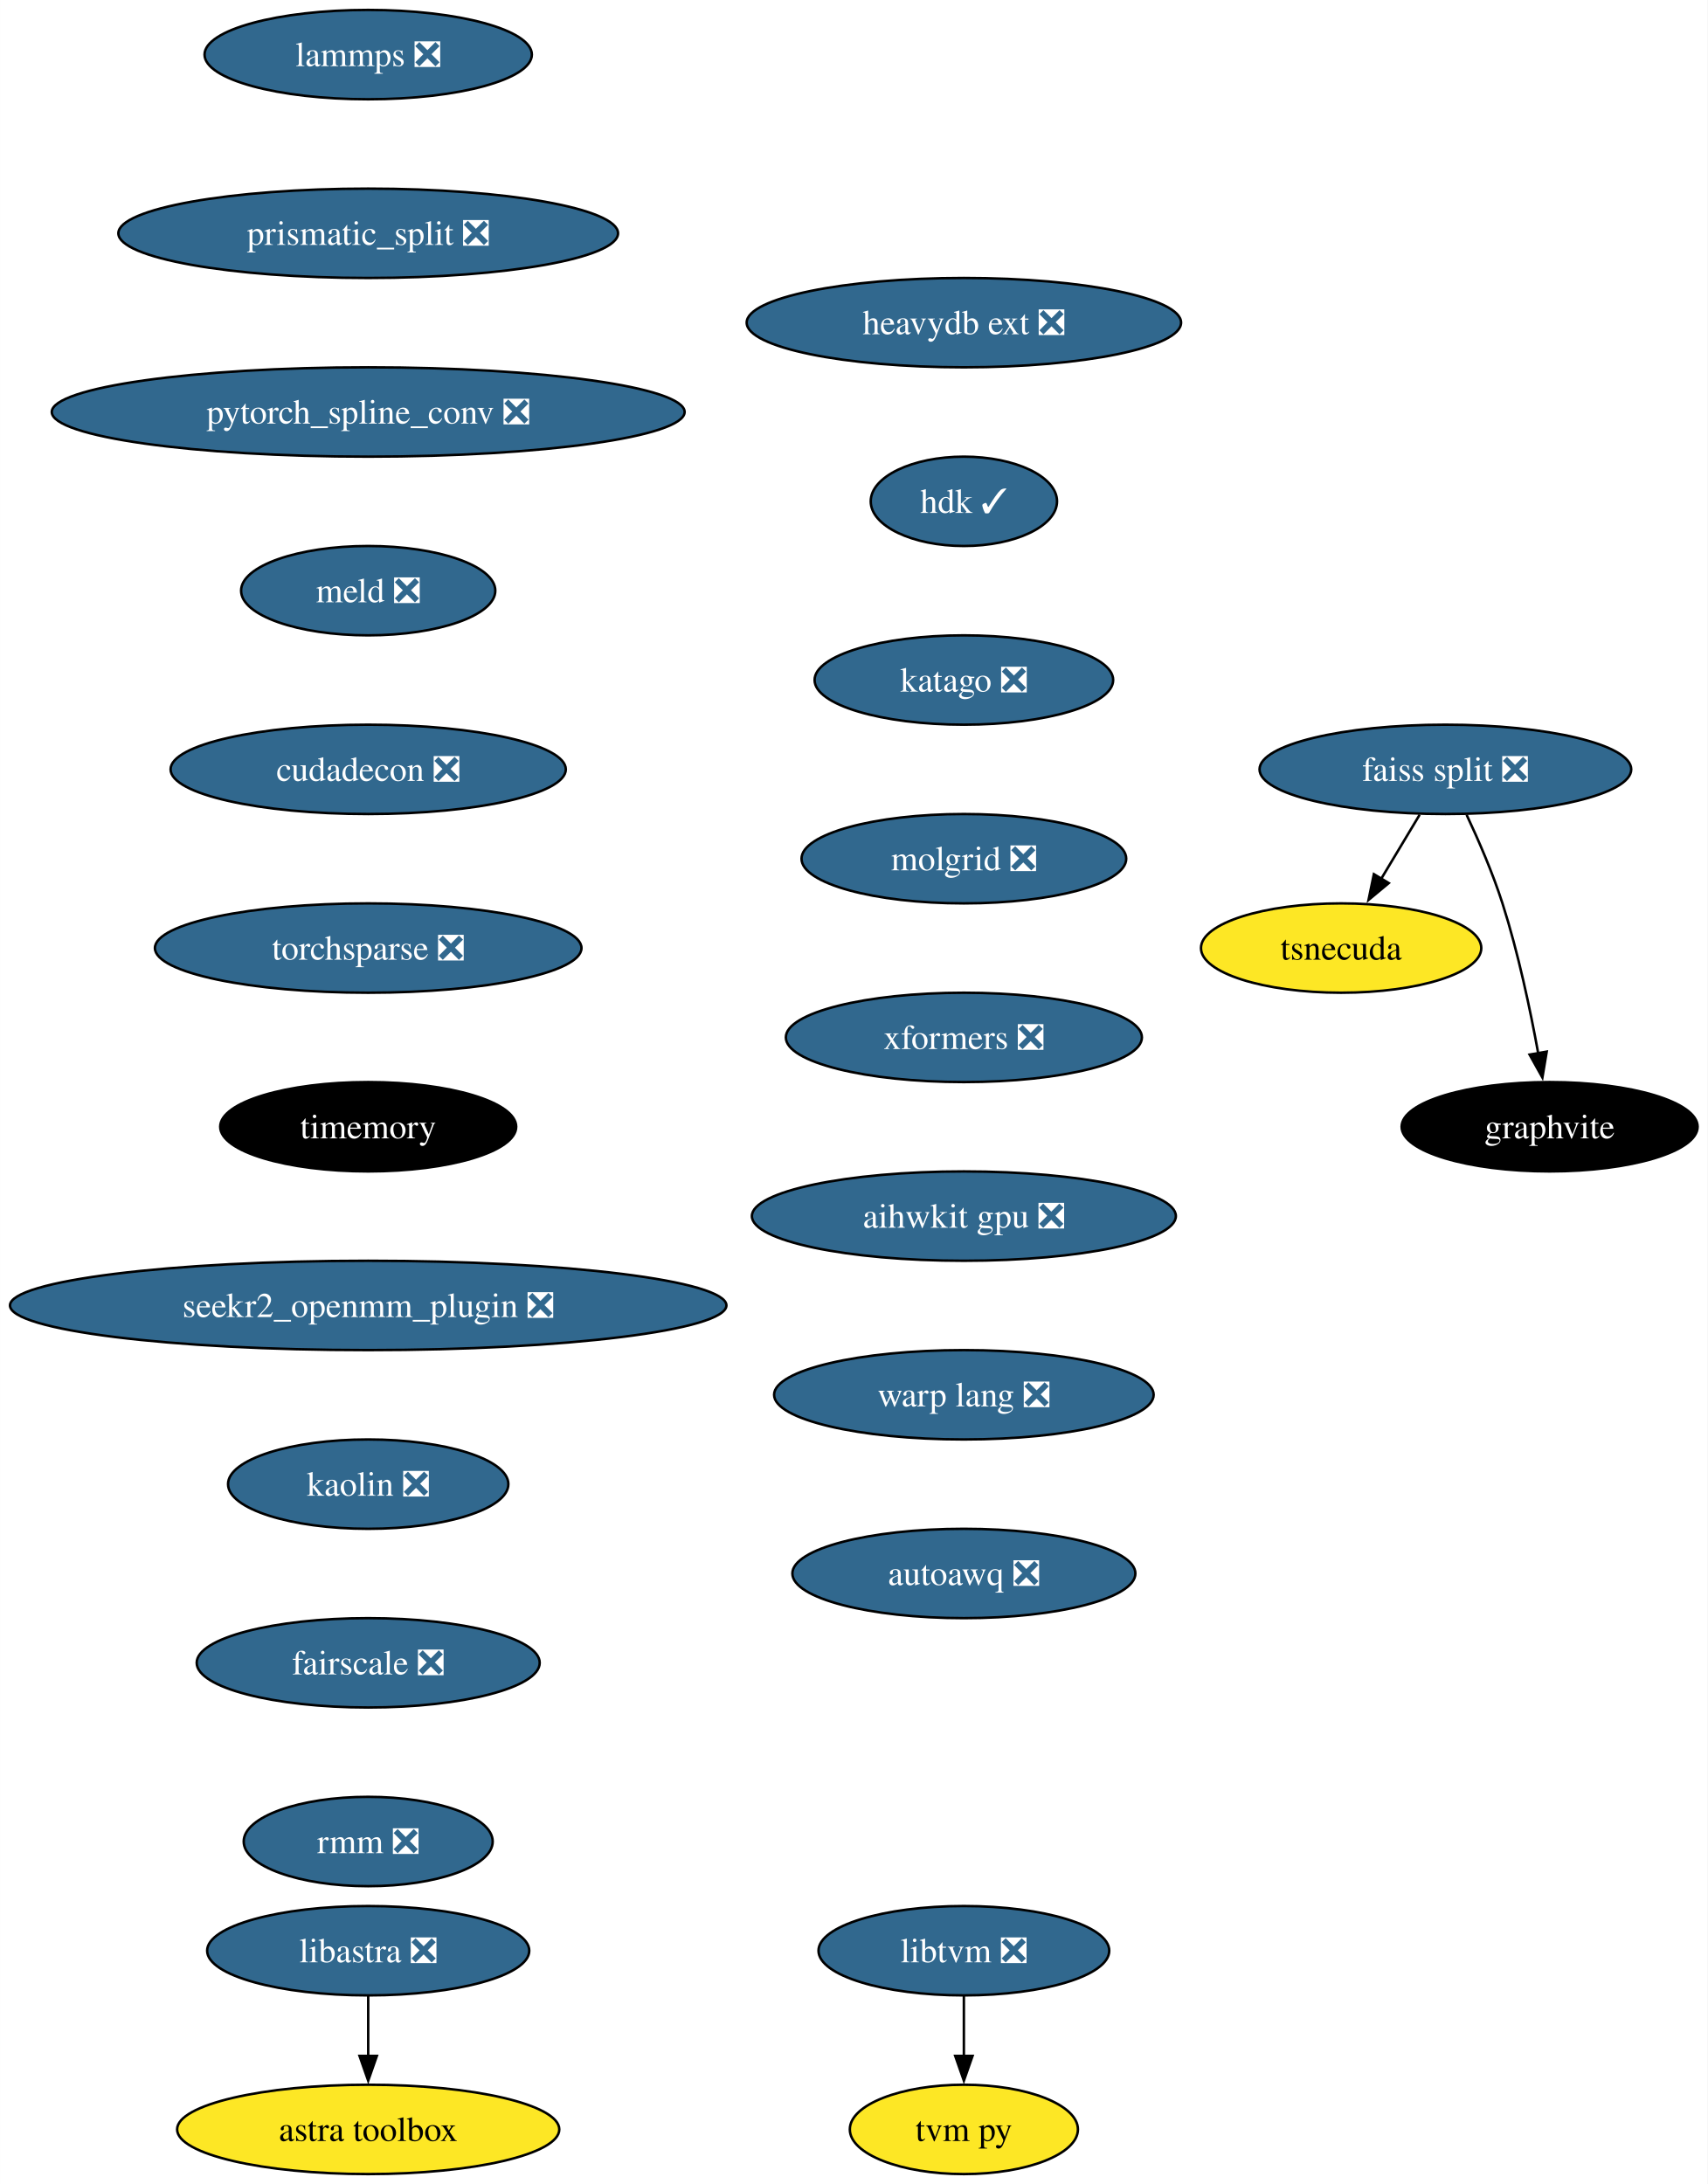
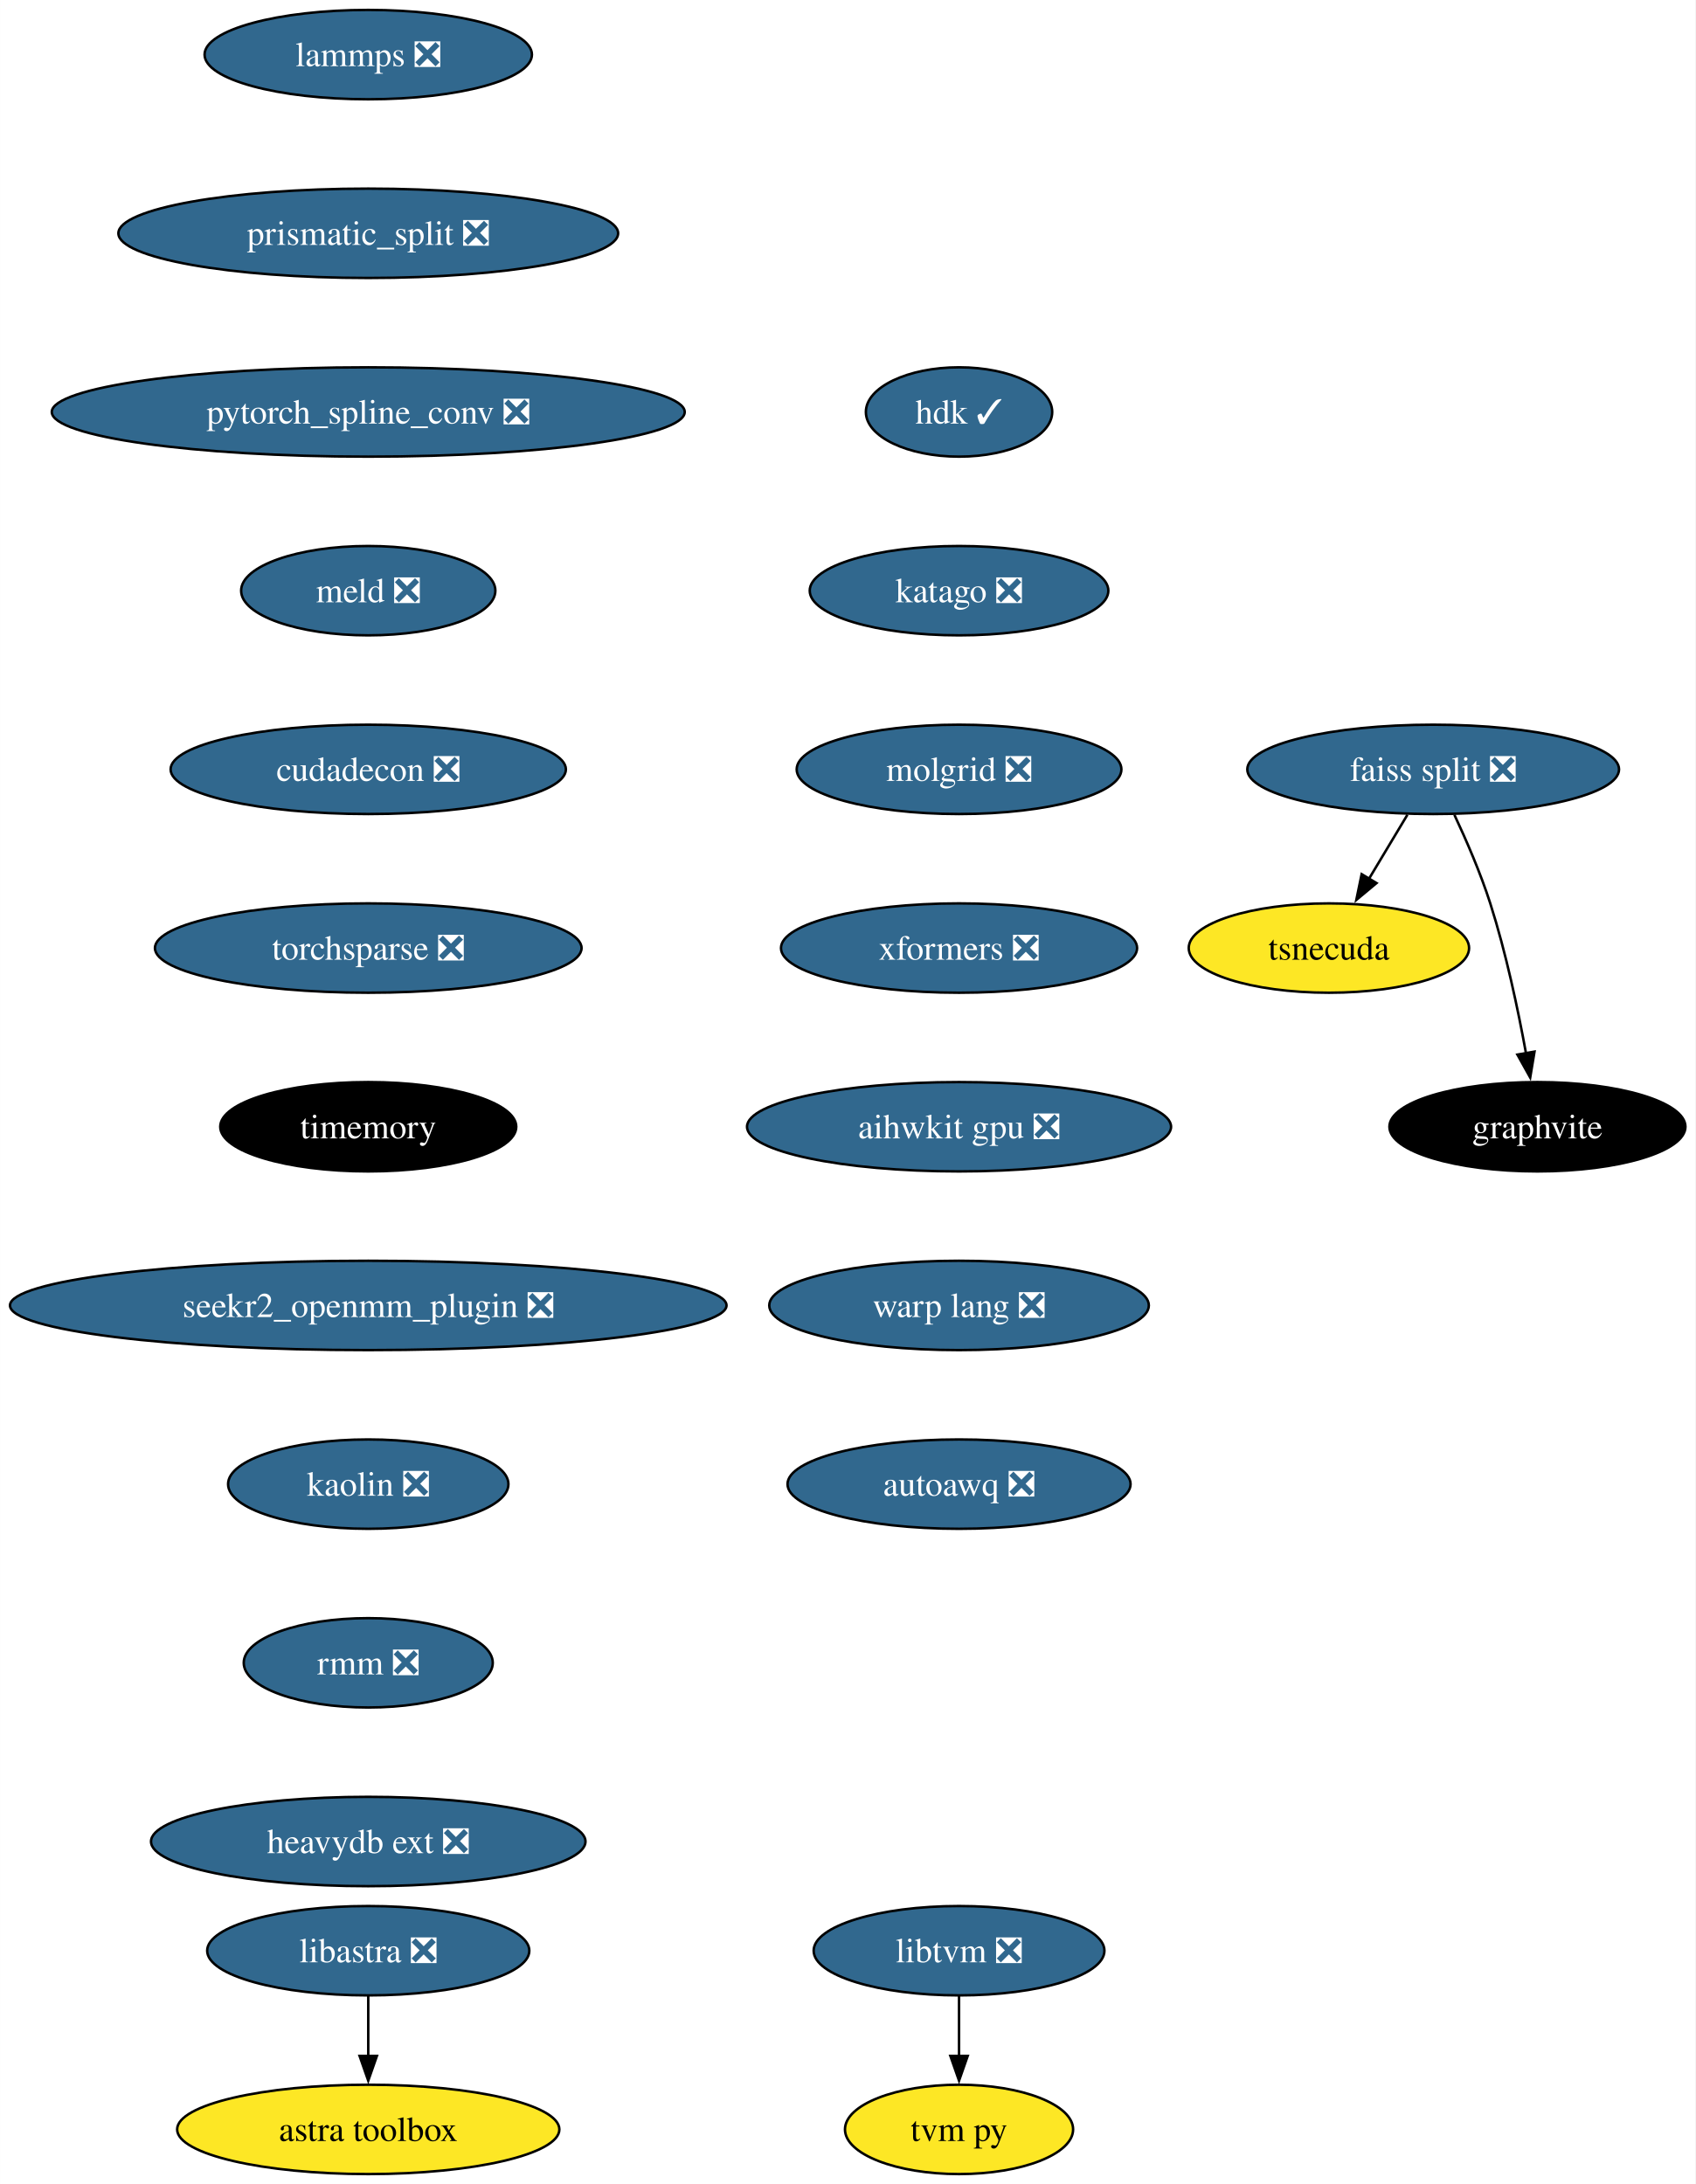
- <svg xmlns="http://www.w3.org/2000/svg" xmlns:xlink="http://www.w3.org/1999/xlink" width="688pt" height="880pt" viewBox="0.00 0.00 687.96 880.00">
+ <svg xmlns="http://www.w3.org/2000/svg" xmlns:xlink="http://www.w3.org/1999/xlink" width="683pt" height="880pt" viewBox="0.00 0.00 682.96 880.00">
  <g id="graph0" class="graph" transform="scale(1 1) rotate(0) translate(4 876)">
-     <polygon fill="white" stroke="none" points="-4,4 -4,-876 683.96,-876 683.96,4 -4,4" />
+     <polygon fill="white" stroke="none" points="-4,4 -4,-876 678.96,-876 678.96,4 -4,4" />
    <g id="node1" class="node">
      <g id="a_node1">
        <a xlink:href="https://github.com/conda-forge/lammps-feedstock/pull/188" xlink:title="lammps ❎">
          <ellipse fill="#31688e" stroke="black" cx="144.33" cy="-854" rx="65.94" ry="18" />
          <text text-anchor="middle" x="144.33" y="-849.33" font-family="Times,serif" font-size="14.00" fill="white">lammps ❎</text>
        </a>
      </g>
    </g>
    <g id="node2" class="node">
      <g id="a_node2">
        <a xlink:href="https://github.com/conda-forge/prismatic_split-feedstock/pull/54" xlink:title="prismatic_split ❎">
          <ellipse fill="#31688e" stroke="black" cx="144.33" cy="-782" rx="100.66" ry="18" />
          <text text-anchor="middle" x="144.33" y="-777.33" font-family="Times,serif" font-size="14.00" fill="white">prismatic_split ❎</text>
        </a>
      </g>
    </g>
    <g id="node3" class="node">
      <g id="a_node3">
        <a xlink:href="https://github.com/conda-forge/pytorch_spline_conv-feedstock/pull/36" xlink:title="pytorch_spline_conv ❎">
          <ellipse fill="#31688e" stroke="black" cx="144.33" cy="-710" rx="127.49" ry="18" />
          <text text-anchor="middle" x="144.33" y="-705.33" font-family="Times,serif" font-size="14.00" fill="white">pytorch_spline_conv ❎</text>
        </a>
      </g>
    </g>
    <g id="node7" class="node">
      <g id="a_node7">
        <a xlink:href="https://github.com/conda-forge/meld-feedstock/pull/23" xlink:title="meld ❎">
          <ellipse fill="#31688e" stroke="black" cx="144.33" cy="-638" rx="51.21" ry="18" />
          <text text-anchor="middle" x="144.33" y="-633.33" font-family="Times,serif" font-size="14.00" fill="white">meld ❎</text>
        </a>
      </g>
    </g>
    <g id="node4" class="node">
      <g id="a_node4">
        <a xlink:href="https://github.com/conda-forge/faiss-split-feedstock/pull/72" xlink:title="faiss split ❎">
-           <ellipse fill="#31688e" stroke="black" cx="578.33" cy="-566" rx="74.88" ry="18" />
-           <text text-anchor="middle" x="578.33" y="-561.33" font-family="Times,serif" font-size="14.00" fill="white">faiss split ❎</text>
+           <ellipse fill="#31688e" stroke="black" cx="573.33" cy="-566" rx="74.88" ry="18" />
+           <text text-anchor="middle" x="573.33" y="-561.33" font-family="Times,serif" font-size="14.00" fill="white">faiss split ❎</text>
        </a>
      </g>
    </g>
    <g id="node5" class="node">
      <g id="a_node5">
        <a xlink:href="https://github.com/conda-forge/tsnecuda-feedstock" xlink:title="tsnecuda">
-           <ellipse fill="#fde725" stroke="black" cx="536.33" cy="-494" rx="56.47" ry="18" />
-           <text text-anchor="middle" x="536.33" y="-489.32" font-family="Times,serif" font-size="14.00">tsnecuda</text>
+           <ellipse fill="#fde725" stroke="black" cx="531.33" cy="-494" rx="56.47" ry="18" />
+           <text text-anchor="middle" x="531.33" y="-489.32" font-family="Times,serif" font-size="14.00">tsnecuda</text>
        </a>
      </g>
    </g>
    <g id="edge3" class="edge">
-       <path fill="none" stroke="black" d="M567.95,-547.7C563.27,-539.9 557.64,-530.51 552.43,-521.83" />
-       <polygon fill="black" stroke="black" points="555.52,-520.18 547.37,-513.4 549.52,-523.78 555.52,-520.18" />
+       <path fill="none" stroke="black" d="M562.95,-547.7C558.27,-539.9 552.64,-530.51 547.43,-521.83" />
+       <polygon fill="black" stroke="black" points="550.52,-520.18 542.37,-513.4 544.52,-523.78 550.52,-520.18" />
    </g>
    <g id="node6" class="node">
      <g id="a_node6">
        <a xlink:href="https://github.com/conda-forge/graphvite-feedstock" xlink:title="graphvite">
-           <ellipse fill="#000000" stroke="black" cx="620.33" cy="-422" rx="59.63" ry="18" />
-           <text text-anchor="middle" x="620.33" y="-417.32" font-family="Times,serif" font-size="14.00" fill="white">graphvite</text>
+           <ellipse fill="#000000" stroke="black" cx="615.33" cy="-422" rx="59.63" ry="18" />
+           <text text-anchor="middle" x="615.33" y="-417.32" font-family="Times,serif" font-size="14.00" fill="white">graphvite</text>
        </a>
      </g>
    </g>
    <g id="edge4" class="edge">
-       <path fill="none" stroke="black" d="M586.89,-547.67C591.67,-537.48 597.42,-524.23 601.33,-512 607.67,-492.19 612.52,-469.23 615.73,-451.59" />
-       <polygon fill="black" stroke="black" points="619.16,-452.27 617.42,-441.82 612.26,-451.07 619.16,-452.27" />
+       <path fill="none" stroke="black" d="M581.89,-547.67C586.67,-537.48 592.42,-524.23 596.33,-512 602.67,-492.19 607.52,-469.23 610.73,-451.59" />
+       <polygon fill="black" stroke="black" points="614.16,-452.27 612.42,-441.82 607.26,-451.07 614.16,-452.27" />
    </g>
    <g id="node10" class="node">
      <g id="a_node10">
        <a xlink:href="https://github.com/conda-forge/cudadecon-feedstock/pull/27" xlink:title="cudadecon ❎">
          <ellipse fill="#31688e" stroke="black" cx="144.33" cy="-566" rx="79.62" ry="18" />
          <text text-anchor="middle" x="144.33" y="-561.33" font-family="Times,serif" font-size="14.00" fill="white">cudadecon ❎</text>
        </a>
      </g>
    </g>
    <g id="node8" class="node">
      <g id="a_node8">
        <a xlink:href="https://github.com/conda-forge/libtvm-feedstock/pull/40" xlink:title="libtvm ❎">
-           <ellipse fill="#31688e" stroke="black" cx="384.33" cy="-90" rx="58.57" ry="18" />
-           <text text-anchor="middle" x="384.33" y="-85.33" font-family="Times,serif" font-size="14.00" fill="white">libtvm ❎</text>
+           <ellipse fill="#31688e" stroke="black" cx="382.33" cy="-90" rx="58.57" ry="18" />
+           <text text-anchor="middle" x="382.33" y="-85.33" font-family="Times,serif" font-size="14.00" fill="white">libtvm ❎</text>
        </a>
      </g>
    </g>
    <g id="node9" class="node">
      <g id="a_node9">
        <a xlink:href="https://github.com/conda-forge/tvm-py-feedstock" xlink:title="tvm py">
-           <ellipse fill="#fde725" stroke="black" cx="384.33" cy="-18" rx="45.95" ry="18" />
-           <text text-anchor="middle" x="384.33" y="-13.32" font-family="Times,serif" font-size="14.00">tvm py</text>
+           <ellipse fill="#fde725" stroke="black" cx="382.33" cy="-18" rx="45.95" ry="18" />
+           <text text-anchor="middle" x="382.33" y="-13.32" font-family="Times,serif" font-size="14.00">tvm py</text>
        </a>
      </g>
    </g>
    <g id="edge6" class="edge">
-       <path fill="none" stroke="black" d="M384.33,-71.7C384.33,-64.41 384.33,-55.73 384.33,-47.54" />
-       <polygon fill="black" stroke="black" points="387.83,-47.62 384.33,-37.62 380.83,-47.62 387.83,-47.62" />
+       <path fill="none" stroke="black" d="M382.33,-71.7C382.33,-64.41 382.33,-55.73 382.33,-47.54" />
+       <polygon fill="black" stroke="black" points="385.83,-47.62 382.33,-37.62 378.83,-47.62 385.83,-47.62" />
    </g>
    <g id="node11" class="node">
      <g id="a_node11">
        <a xlink:href="https://github.com/conda-forge/torchsparse-feedstock/pull/30" xlink:title="torchsparse ❎">
          <ellipse fill="#31688e" stroke="black" cx="144.33" cy="-494" rx="85.93" ry="18" />
          <text text-anchor="middle" x="144.33" y="-489.32" font-family="Times,serif" font-size="14.00" fill="white">torchsparse ❎</text>
        </a>
      </g>
    </g>
    <g id="node12" class="node">
      <g id="a_node12">
        <a xlink:href="https://github.com/conda-forge/timemory-feedstock" xlink:title="timemory">
          <ellipse fill="#000000" stroke="black" cx="144.33" cy="-422" rx="59.63" ry="18" />
          <text text-anchor="middle" x="144.33" y="-417.32" font-family="Times,serif" font-size="14.00" fill="white">timemory</text>
        </a>
      </g>
    </g>
    <g id="node15" class="node">
      <g id="a_node15">
        <a xlink:href="https://github.com/conda-forge/seekr2_openmm_plugin-feedstock/pull/17" xlink:title="seekr2_openmm_plugin ❎">
          <ellipse fill="#31688e" stroke="black" cx="144.33" cy="-350" rx="144.33" ry="18" />
          <text text-anchor="middle" x="144.33" y="-345.32" font-family="Times,serif" font-size="14.00" fill="white">seekr2_openmm_plugin ❎</text>
        </a>
      </g>
    </g>
    <g id="node13" class="node">
      <g id="a_node13">
        <a xlink:href="https://github.com/conda-forge/libastra-feedstock/pull/24" xlink:title="libastra ❎">
          <ellipse fill="#31688e" stroke="black" cx="144.33" cy="-90" rx="64.89" ry="18" />
          <text text-anchor="middle" x="144.33" y="-85.33" font-family="Times,serif" font-size="14.00" fill="white">libastra ❎</text>
        </a>
      </g>
    </g>
    <g id="node14" class="node">
      <g id="a_node14">
        <a xlink:href="https://github.com/conda-forge/astra-toolbox-feedstock" xlink:title="astra toolbox">
          <ellipse fill="#fde725" stroke="black" cx="144.33" cy="-18" rx="76.99" ry="18" />
          <text text-anchor="middle" x="144.33" y="-13.32" font-family="Times,serif" font-size="14.00">astra toolbox</text>
        </a>
      </g>
    </g>
    <g id="edge10" class="edge">
      <path fill="none" stroke="black" d="M144.33,-71.7C144.33,-64.41 144.33,-55.73 144.33,-47.54" />
      <polygon fill="black" stroke="black" points="147.83,-47.62 144.33,-37.62 140.83,-47.62 147.83,-47.62" />
    </g>
    <g id="node16" class="node">
      <g id="a_node16">
        <a xlink:href="https://github.com/conda-forge/kaolin-feedstock/pull/21" xlink:title="kaolin ❎">
          <ellipse fill="#31688e" stroke="black" cx="144.33" cy="-278" rx="56.47" ry="18" />
          <text text-anchor="middle" x="144.33" y="-273.32" font-family="Times,serif" font-size="14.00" fill="white">kaolin ❎</text>
        </a>
      </g>
    </g>
    <g id="node17" class="node">
      <g id="a_node17">
-         <a xlink:href="https://github.com/conda-forge/fairscale-feedstock/pull/32" xlink:title="fairscale ❎">
-           <ellipse fill="#31688e" stroke="black" cx="144.33" cy="-206" rx="69.1" ry="18" />
-           <text text-anchor="middle" x="144.33" y="-201.33" font-family="Times,serif" font-size="14.00" fill="white">fairscale ❎</text>
+         <a xlink:href="https://github.com/conda-forge/rmm-feedstock/pull/29" xlink:title="rmm ❎">
+           <ellipse fill="#31688e" stroke="black" cx="144.33" cy="-206" rx="50.16" ry="18" />
+           <text text-anchor="middle" x="144.33" y="-201.33" font-family="Times,serif" font-size="14.00" fill="white">rmm ❎</text>
        </a>
      </g>
    </g>
    <g id="node18" class="node">
      <g id="a_node18">
-         <a xlink:href="https://github.com/conda-forge/rmm-feedstock/pull/29" xlink:title="rmm ❎">
-           <ellipse fill="#31688e" stroke="black" cx="144.33" cy="-134" rx="50.16" ry="18" />
-           <text text-anchor="middle" x="144.33" y="-129.32" font-family="Times,serif" font-size="14.00" fill="white">rmm ❎</text>
+         <a xlink:href="https://github.com/conda-forge/heavydb-ext-feedstock/pull/65" xlink:title="heavydb ext ❎">
+           <ellipse fill="#31688e" stroke="black" cx="144.33" cy="-134" rx="87.51" ry="18" />
+           <text text-anchor="middle" x="144.33" y="-129.32" font-family="Times,serif" font-size="14.00" fill="white">heavydb ext ❎</text>
        </a>
      </g>
    </g>
    <g id="node19" class="node">
      <g id="a_node19">
-         <a xlink:href="https://github.com/conda-forge/heavydb-ext-feedstock/pull/65" xlink:title="heavydb ext ❎">
-           <ellipse fill="#31688e" stroke="black" cx="384.33" cy="-746" rx="87.51" ry="18" />
-           <text text-anchor="middle" x="384.33" y="-741.33" font-family="Times,serif" font-size="14.00" fill="white">heavydb ext ❎</text>
+         <a xlink:href="https://github.com/conda-forge/hdk-feedstock/pull/56" xlink:title="hdk ✓">
+           <ellipse fill="#31688e" stroke="black" cx="382.33" cy="-710" rx="37.53" ry="18" />
+           <text text-anchor="middle" x="382.33" y="-705.33" font-family="Times,serif" font-size="14.00" fill="white">hdk ✓</text>
        </a>
      </g>
    </g>
    <g id="node20" class="node">
      <g id="a_node20">
-         <a xlink:href="https://github.com/conda-forge/hdk-feedstock/pull/56" xlink:title="hdk ✓">
-           <ellipse fill="#31688e" stroke="black" cx="384.33" cy="-674" rx="37.53" ry="18" />
-           <text text-anchor="middle" x="384.33" y="-669.33" font-family="Times,serif" font-size="14.00" fill="white">hdk ✓</text>
+         <a xlink:href="https://github.com/conda-forge/katago-feedstock/pull/9" xlink:title="katago ❎">
+           <ellipse fill="#31688e" stroke="black" cx="382.33" cy="-638" rx="60.15" ry="18" />
+           <text text-anchor="middle" x="382.33" y="-633.33" font-family="Times,serif" font-size="14.00" fill="white">katago ❎</text>
        </a>
      </g>
    </g>
    <g id="node21" class="node">
      <g id="a_node21">
-         <a xlink:href="https://github.com/conda-forge/katago-feedstock/pull/9" xlink:title="katago ❎">
-           <ellipse fill="#31688e" stroke="black" cx="384.33" cy="-602" rx="60.15" ry="18" />
-           <text text-anchor="middle" x="384.33" y="-597.33" font-family="Times,serif" font-size="14.00" fill="white">katago ❎</text>
+         <a xlink:href="https://github.com/conda-forge/molgrid-feedstock/pull/9" xlink:title="molgrid ❎">
+           <ellipse fill="#31688e" stroke="black" cx="382.33" cy="-566" rx="65.41" ry="18" />
+           <text text-anchor="middle" x="382.33" y="-561.33" font-family="Times,serif" font-size="14.00" fill="white">molgrid ❎</text>
        </a>
      </g>
    </g>
    <g id="node22" class="node">
      <g id="a_node22">
-         <a xlink:href="https://github.com/conda-forge/molgrid-feedstock/pull/9" xlink:title="molgrid ❎">
-           <ellipse fill="#31688e" stroke="black" cx="384.33" cy="-530" rx="65.41" ry="18" />
-           <text text-anchor="middle" x="384.33" y="-525.33" font-family="Times,serif" font-size="14.00" fill="white">molgrid ❎</text>
+         <a xlink:href="https://github.com/conda-forge/xformers-feedstock/pull/21" xlink:title="xformers ❎">
+           <ellipse fill="#31688e" stroke="black" cx="382.33" cy="-494" rx="71.73" ry="18" />
+           <text text-anchor="middle" x="382.33" y="-489.32" font-family="Times,serif" font-size="14.00" fill="white">xformers ❎</text>
        </a>
      </g>
    </g>
    <g id="node23" class="node">
      <g id="a_node23">
-         <a xlink:href="https://github.com/conda-forge/xformers-feedstock/pull/21" xlink:title="xformers ❎">
-           <ellipse fill="#31688e" stroke="black" cx="384.33" cy="-458" rx="71.73" ry="18" />
-           <text text-anchor="middle" x="384.33" y="-453.32" font-family="Times,serif" font-size="14.00" fill="white">xformers ❎</text>
+         <a xlink:href="https://github.com/conda-forge/aihwkit-gpu-feedstock/pull/9" xlink:title="aihwkit gpu ❎">
+           <ellipse fill="#31688e" stroke="black" cx="382.33" cy="-422" rx="85.41" ry="18" />
+           <text text-anchor="middle" x="382.33" y="-417.32" font-family="Times,serif" font-size="14.00" fill="white">aihwkit gpu ❎</text>
        </a>
      </g>
    </g>
    <g id="node24" class="node">
      <g id="a_node24">
-         <a xlink:href="https://github.com/conda-forge/aihwkit-gpu-feedstock/pull/9" xlink:title="aihwkit gpu ❎">
-           <ellipse fill="#31688e" stroke="black" cx="384.33" cy="-386" rx="85.41" ry="18" />
-           <text text-anchor="middle" x="384.33" y="-381.32" font-family="Times,serif" font-size="14.00" fill="white">aihwkit gpu ❎</text>
+         <a xlink:href="https://github.com/conda-forge/warp-lang-feedstock/pull/13" xlink:title="warp lang ❎">
+           <ellipse fill="#31688e" stroke="black" cx="382.33" cy="-350" rx="76.46" ry="18" />
+           <text text-anchor="middle" x="382.33" y="-345.32" font-family="Times,serif" font-size="14.00" fill="white">warp lang ❎</text>
        </a>
      </g>
    </g>
    <g id="node25" class="node">
      <g id="a_node25">
-         <a xlink:href="https://github.com/conda-forge/warp-lang-feedstock/pull/13" xlink:title="warp lang ❎">
-           <ellipse fill="#31688e" stroke="black" cx="384.33" cy="-314" rx="76.46" ry="18" />
-           <text text-anchor="middle" x="384.33" y="-309.32" font-family="Times,serif" font-size="14.00" fill="white">warp lang ❎</text>
-         </a>
-       </g>
-     </g>
-     <g id="node26" class="node">
-       <g id="a_node26">
        <a xlink:href="https://github.com/conda-forge/autoawq-feedstock/pull/2" xlink:title="autoawq ❎">
-           <ellipse fill="#31688e" stroke="black" cx="384.33" cy="-242" rx="69.1" ry="18" />
-           <text text-anchor="middle" x="384.33" y="-237.32" font-family="Times,serif" font-size="14.00" fill="white">autoawq ❎</text>
+           <ellipse fill="#31688e" stroke="black" cx="382.33" cy="-278" rx="69.1" ry="18" />
+           <text text-anchor="middle" x="382.33" y="-273.32" font-family="Times,serif" font-size="14.00" fill="white">autoawq ❎</text>
        </a>
      </g>
    </g>
  </g>
</svg>
